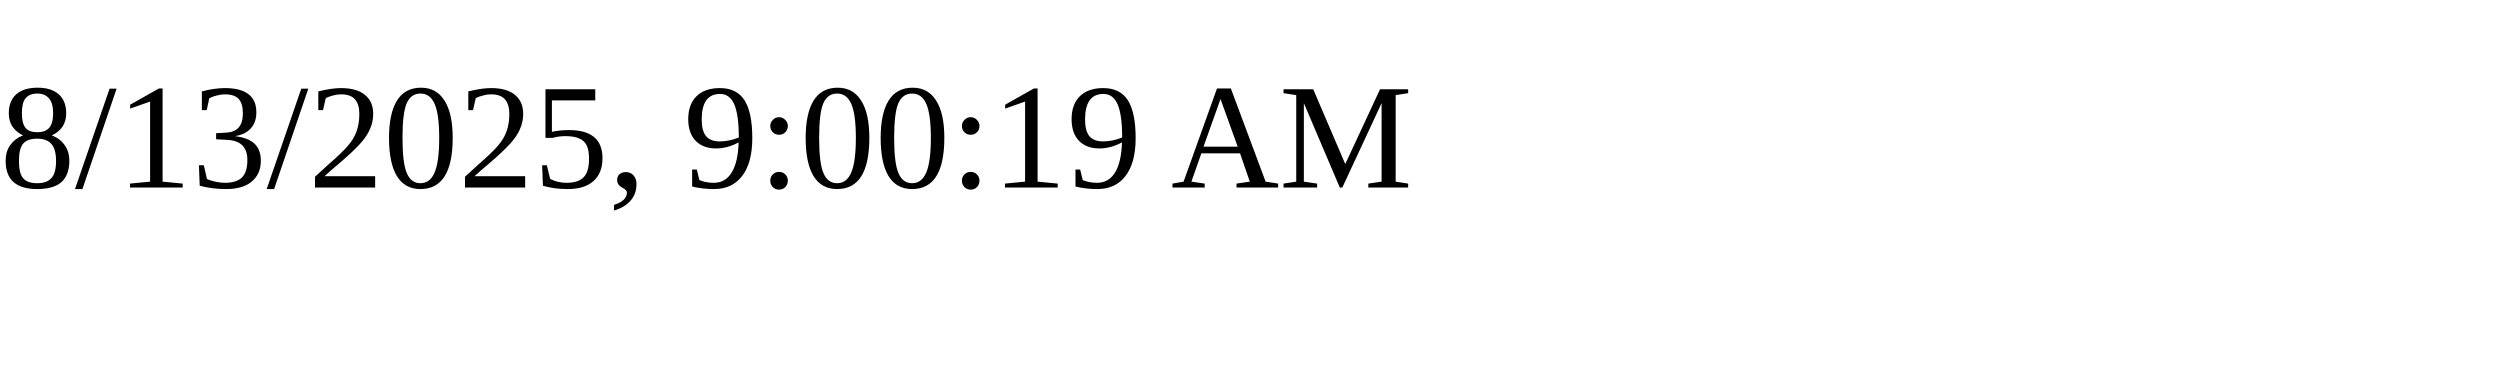
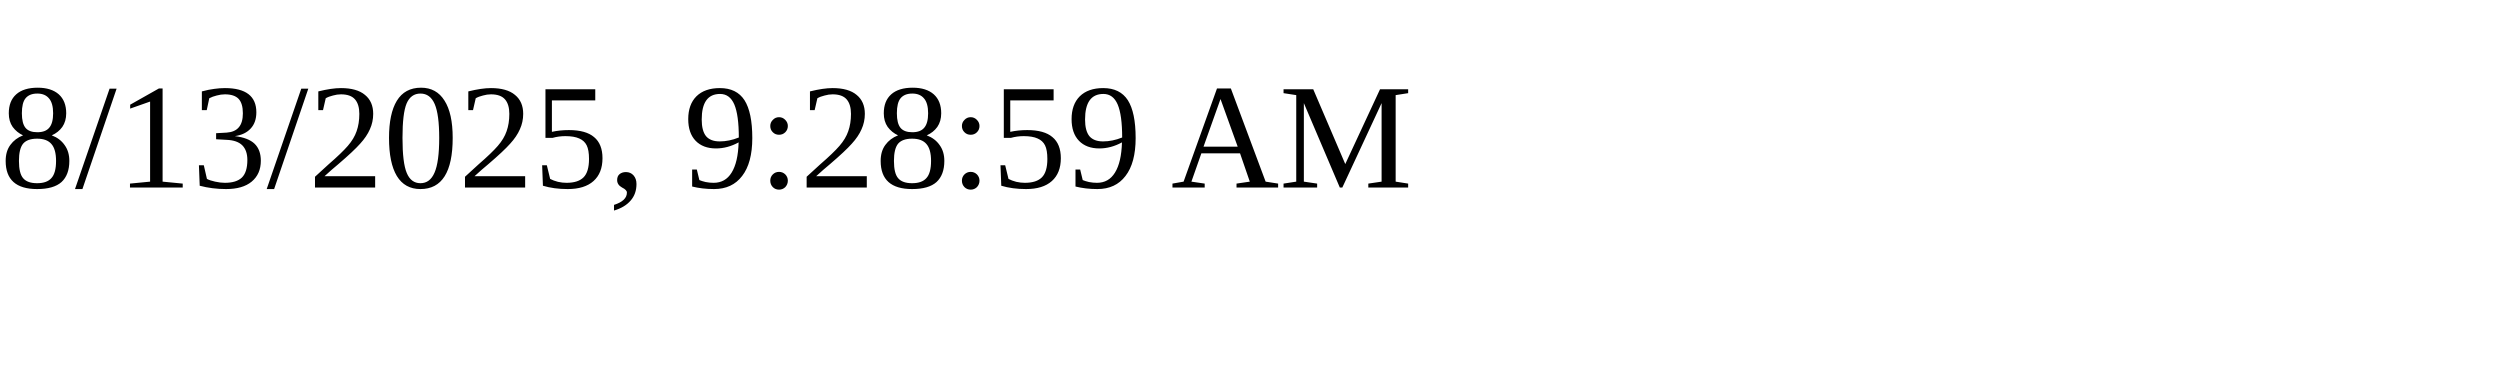
<svg xmlns="http://www.w3.org/2000/svg" height="30" width="200">
-   <text x="0" y="15">8/13/2025, 9:00:19 AM</text>
+   <text x="0" y="15">8/13/2025, 9:28:59 AM</text>
</svg>
